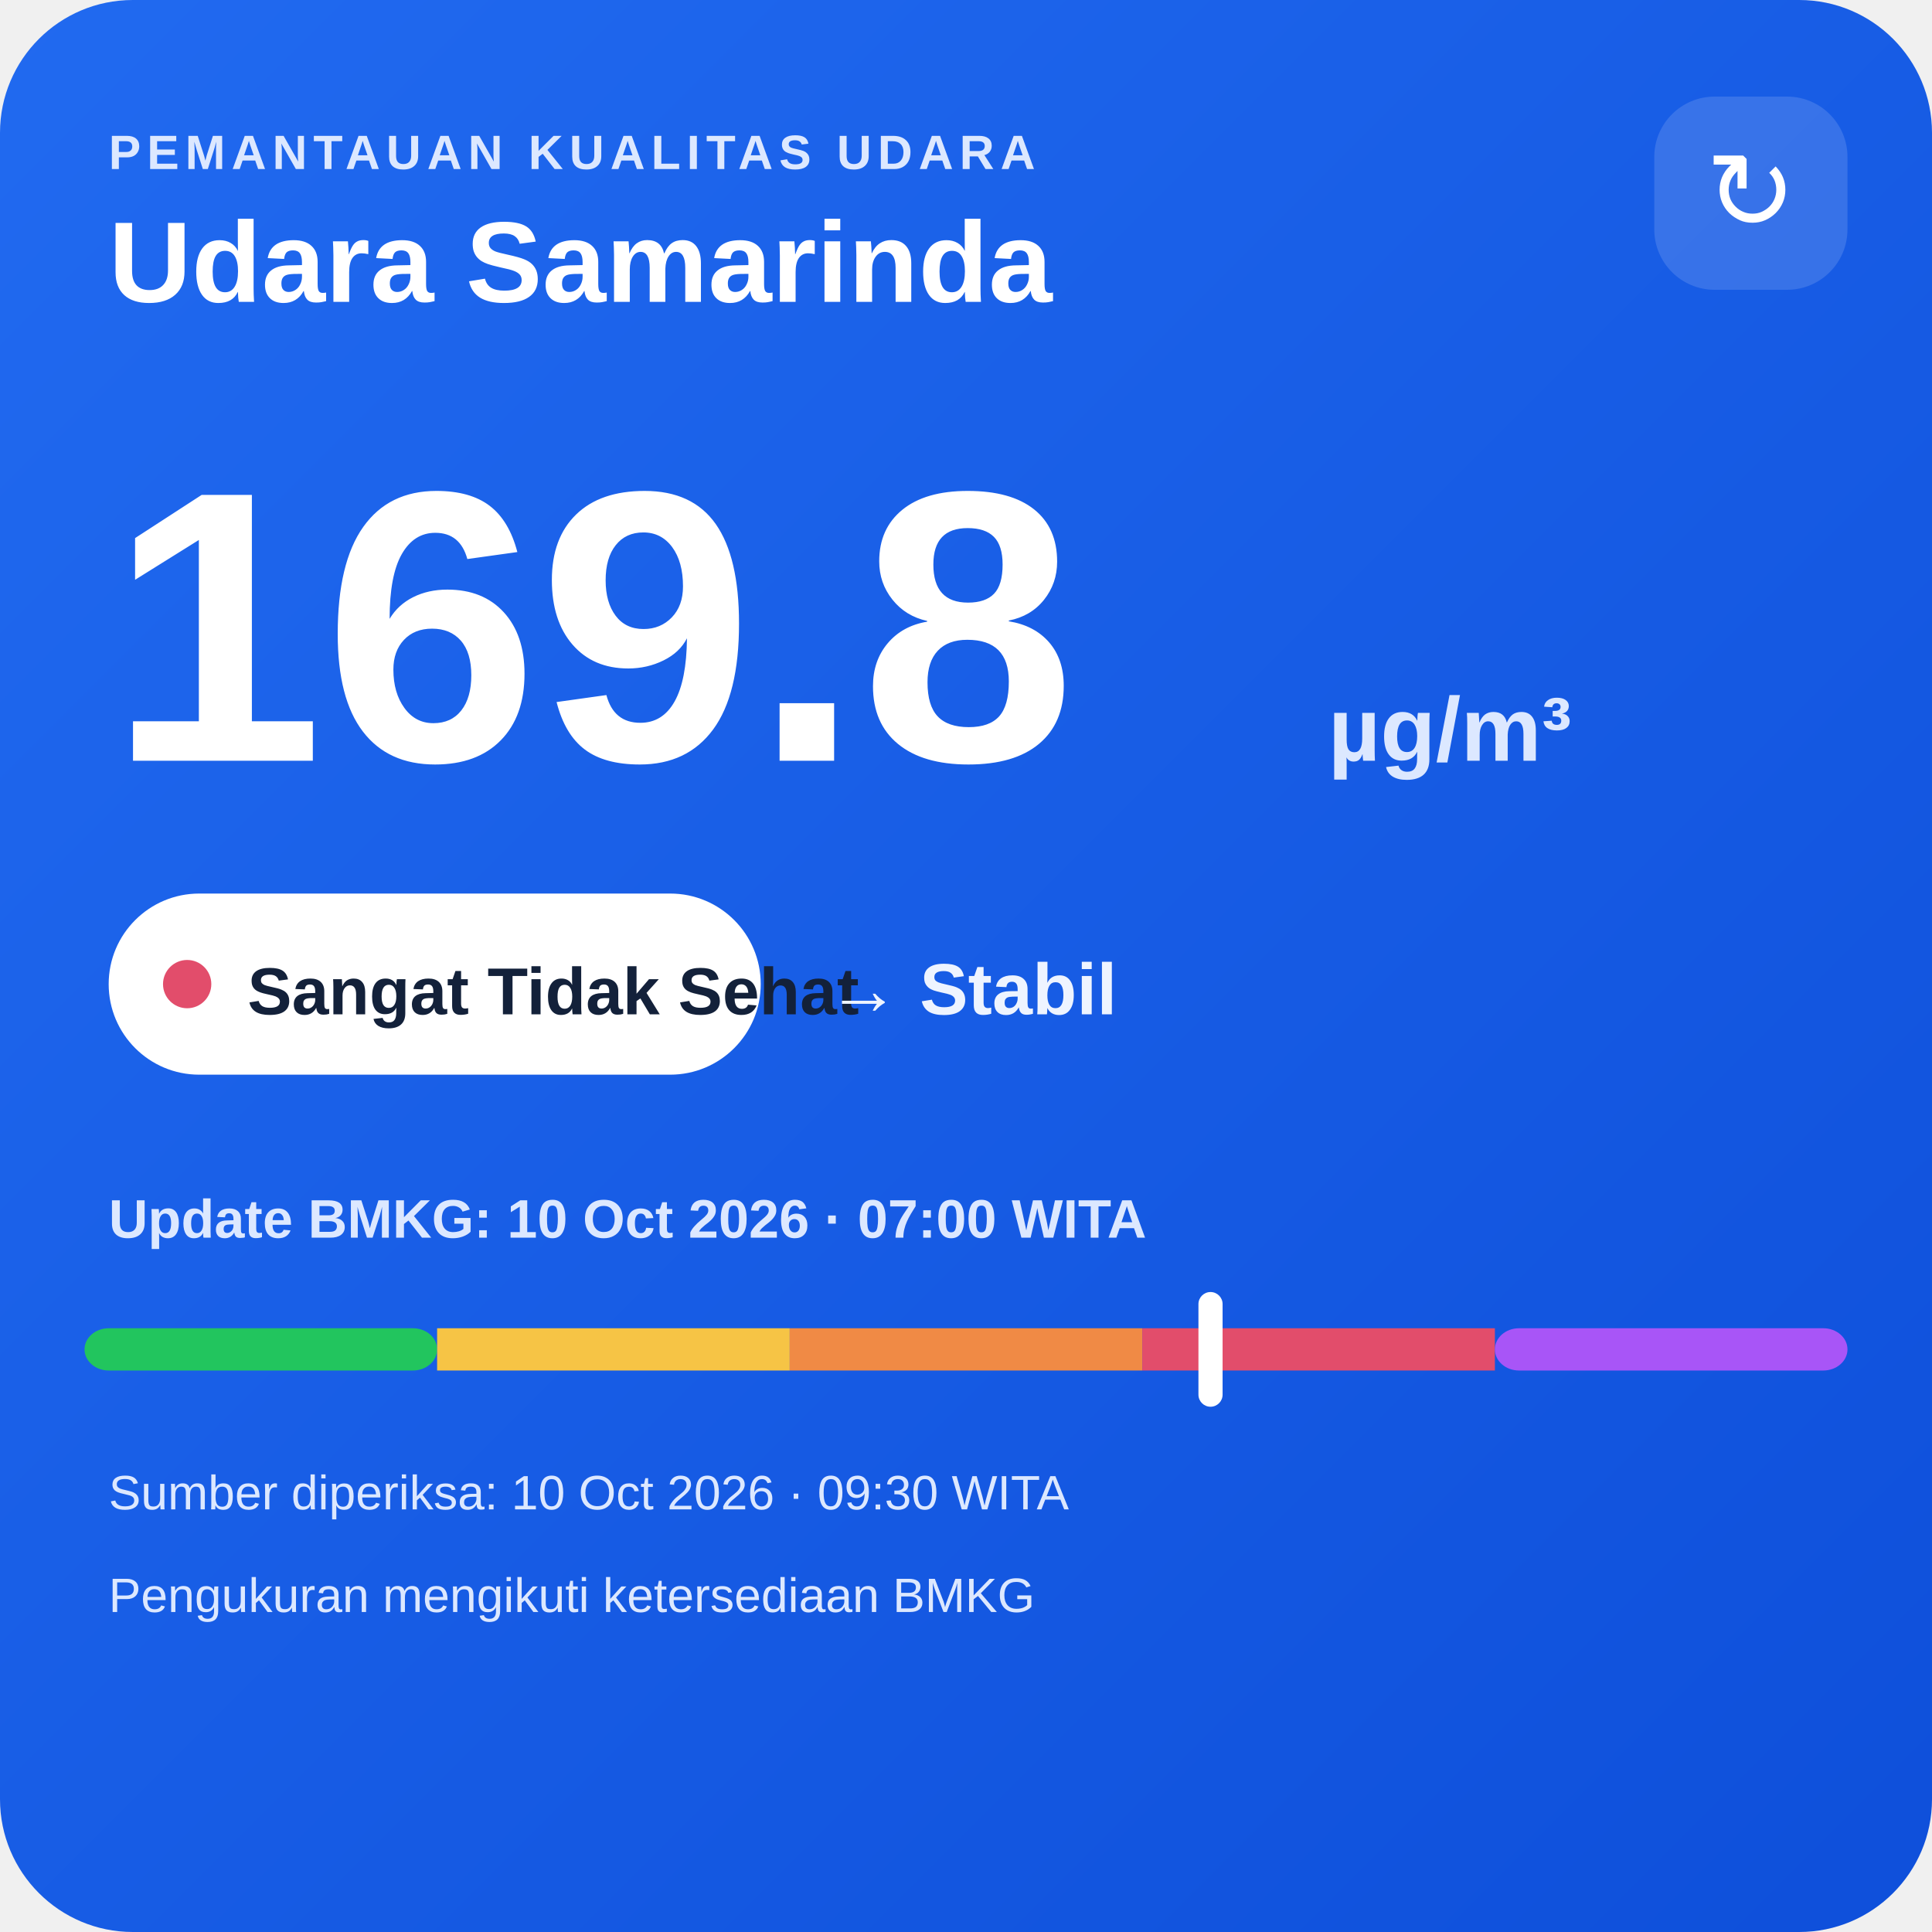
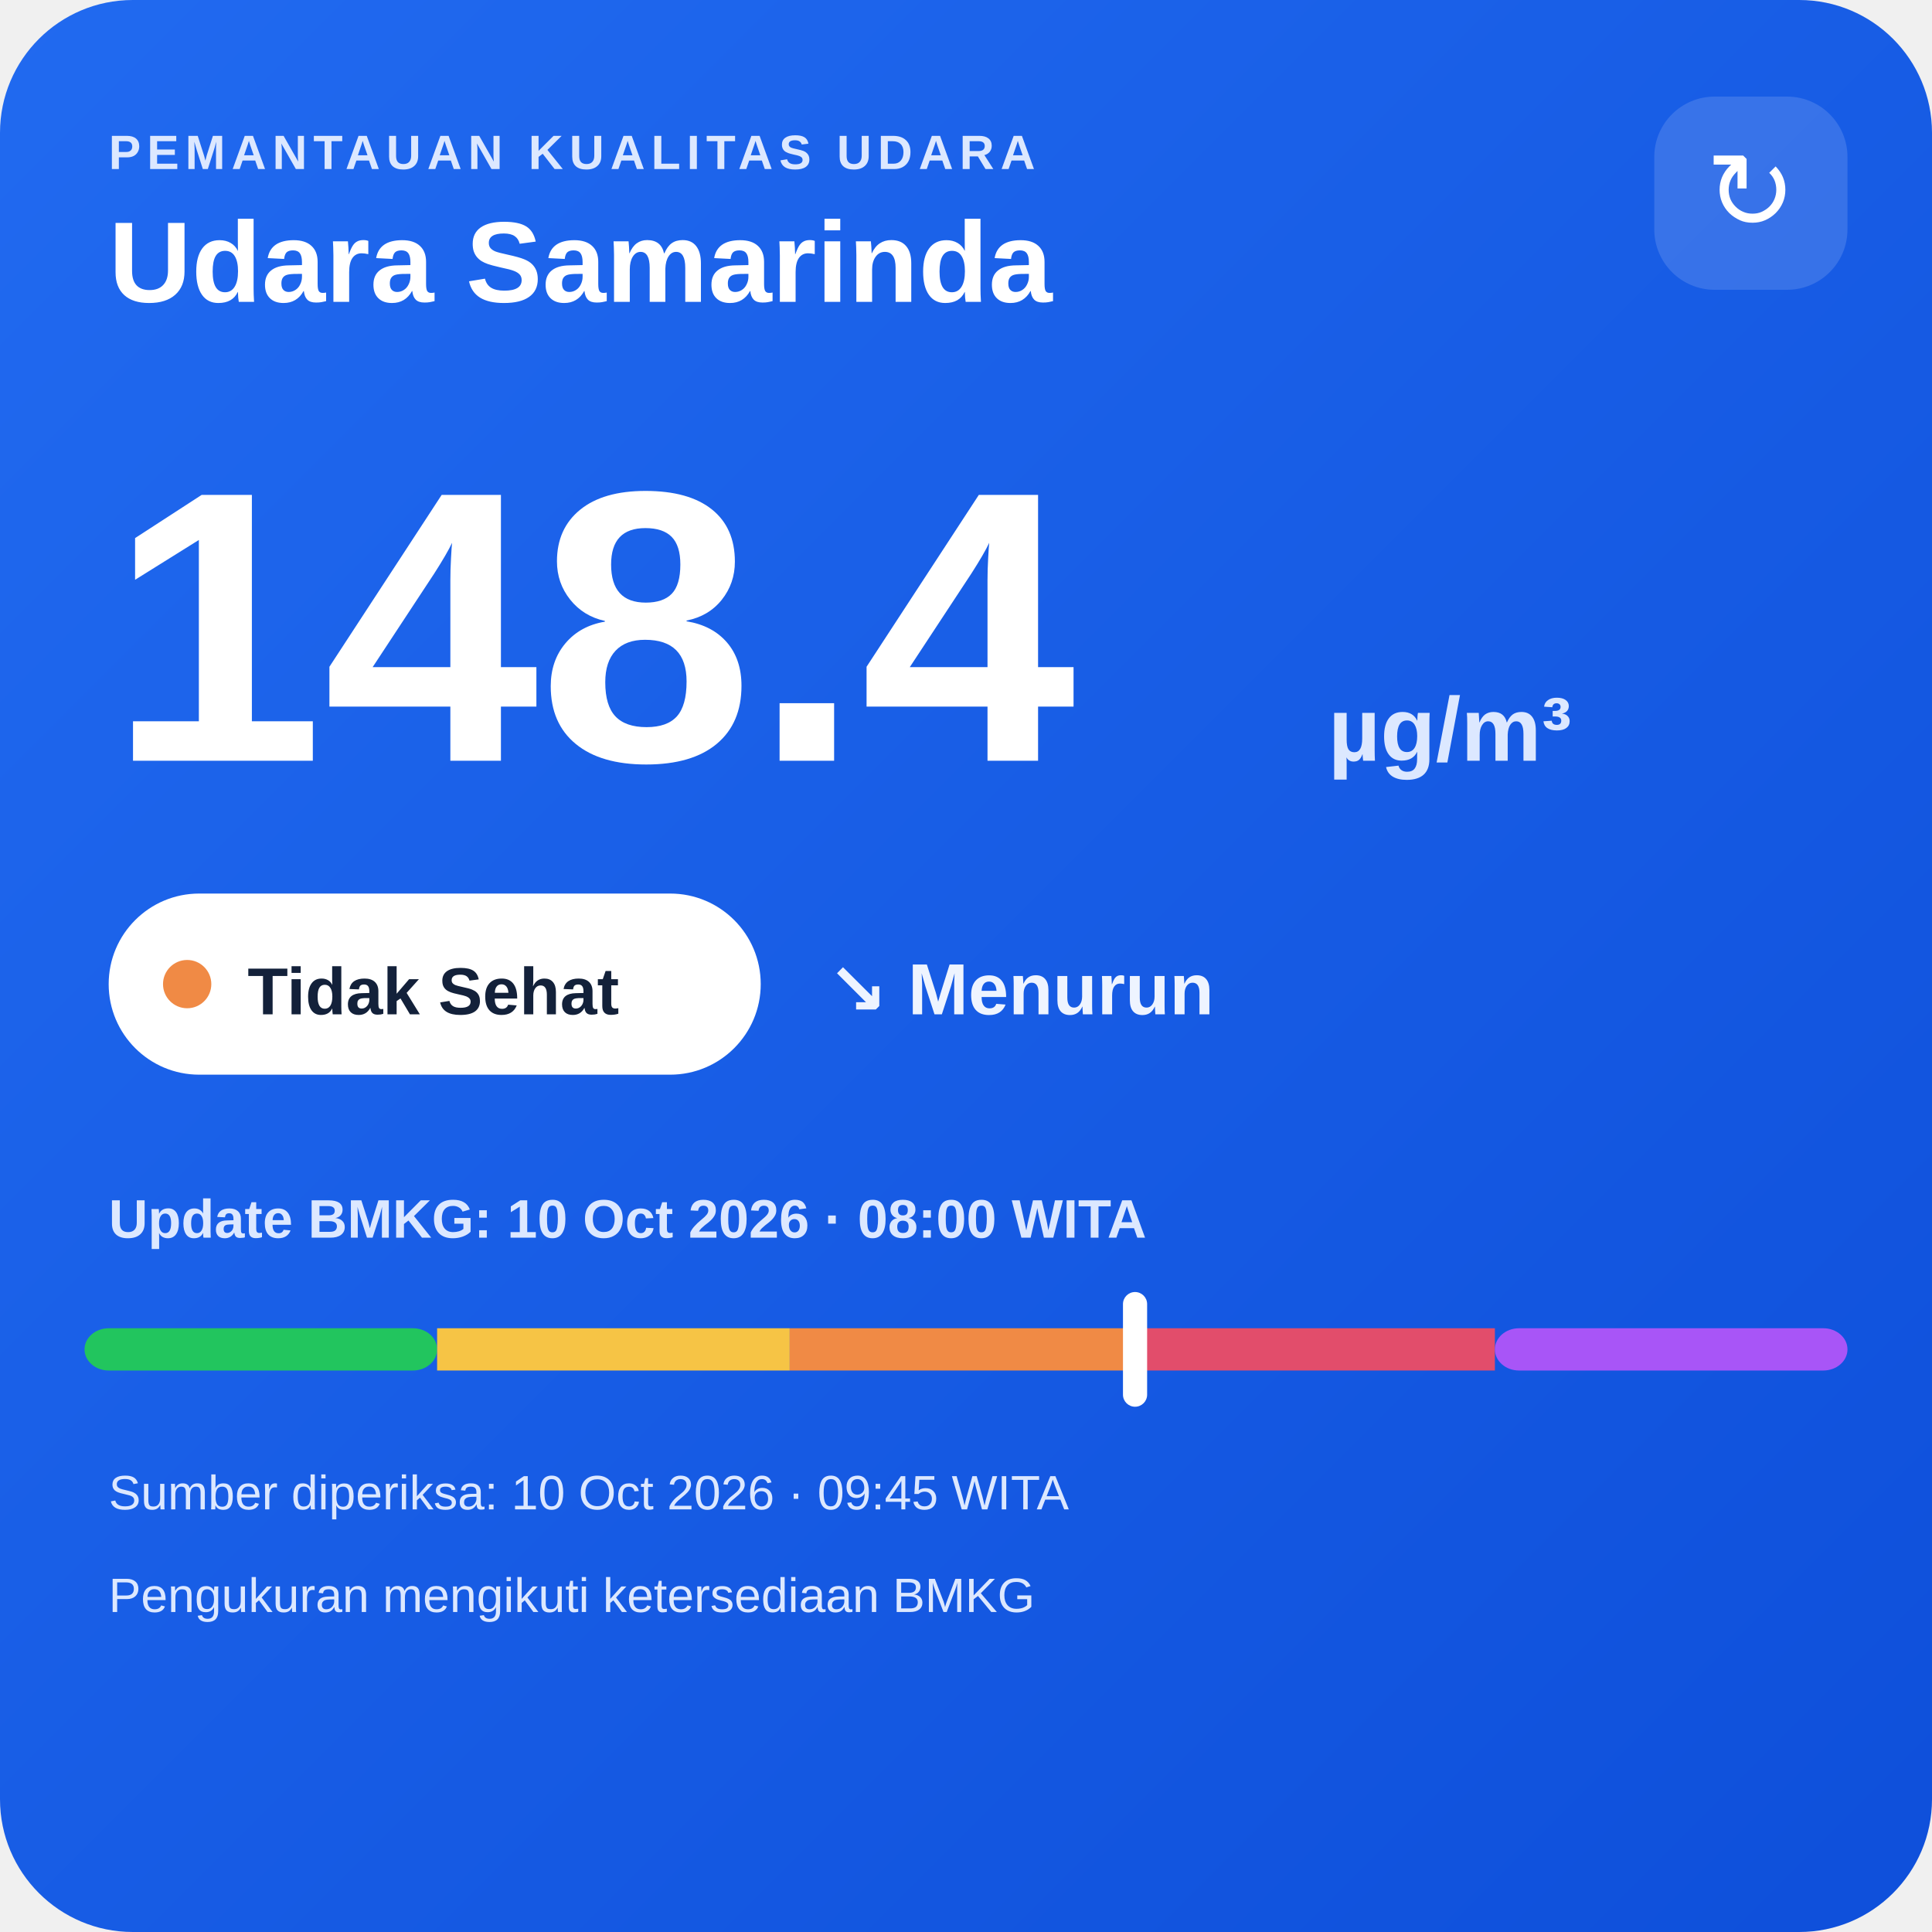
<svg xmlns="http://www.w3.org/2000/svg" width="320" height="320" viewBox="0 0 320 320">
  <defs>
    <linearGradient id="bg" x1="0" y1="0" x2="1" y2="1">
      <stop offset="0" stop-color="#216af0" />
      <stop offset="1" stop-color="#0e4fda" />
    </linearGradient>
  </defs>
  <rect width="320" height="320" rx="22" fill="url(#bg)" />
  <text x="18" y="28" fill="#dce8ff" font-family="Arial,sans-serif" font-size="8" font-weight="700" letter-spacing="1">PEMANTAUAN KUALITAS UDARA</text>
  <text x="18" y="50" fill="#ffffff" font-family="Arial,sans-serif" font-size="19" font-weight="700">Udara Samarinda</text>
  <rect x="274" y="16" width="32" height="32" rx="10" fill="#ffffff" fill-opacity=".14" />
  <text x="290" y="38" text-anchor="middle" fill="#ffffff" font-family="Arial,sans-serif" font-size="18">↻</text>
-   <text x="18" y="126" fill="#ffffff" font-family="Arial,sans-serif" font-size="64" font-weight="800">169.8</text>
+   <text x="18" y="126" fill="#ffffff" font-family="Arial,sans-serif" font-size="64" font-weight="800">148.4</text>
  <text x="220" y="126" fill="#dce8ff" font-family="Arial,sans-serif" font-size="15" font-weight="700">µg/m³</text>
  <rect x="18" y="148" width="108" height="30" rx="15" fill="#ffffff" />
-   <circle cx="31" cy="163" r="4" fill="#e24d6b" />
-   <text x="41" y="168" fill="#13213a" font-family="Arial,sans-serif" font-size="11" font-weight="700">Sangat Tidak Sehat</text>
-   <text x="137" y="168" fill="#eef4ff" font-family="Arial,sans-serif" font-size="12" font-weight="700">→ Stabil</text>
-   <text x="18" y="205" fill="#dce8ff" font-family="Arial,sans-serif" font-size="9" font-weight="700">Update BMKG: 10 Oct 2026 · 07:00 WITA</text>
+   <circle cx="31" cy="163" r="4" fill="#f08a45" />
+   <text x="41" y="168" fill="#13213a" font-family="Arial,sans-serif" font-size="11" font-weight="700">Tidak Sehat</text>
+   <text x="137" y="168" fill="#eef4ff" font-family="Arial,sans-serif" font-size="12" font-weight="700">↘ Menurun</text>
+   <text x="18" y="205" fill="#dce8ff" font-family="Arial,sans-serif" font-size="9" font-weight="700">Update BMKG: 10 Oct 2026 · 08:00 WITA</text>
  <rect x="14" y="220" width="58.4" height="7" rx="4" fill="#22c55e" />
  <rect x="72.4" y="220" width="58.4" height="7" fill="#f6c445" />
  <rect x="130.8" y="220" width="58.4" height="7" fill="#f08a45" />
  <rect x="189.2" y="220" width="58.4" height="7" fill="#e24d6b" />
  <rect x="247.6" y="220" width="58.4" height="7" rx="4" fill="#a855f7" />
-   <rect x="198.5" y="214" width="4" height="19" rx="2" fill="#ffffff" />
-   <text x="18" y="250" fill="#dce8ff" font-family="Arial,sans-serif" font-size="8">Sumber diperiksa: 10 Oct 2026 · 09:30 WITA</text>
+   <rect x="186.0" y="214" width="4" height="19" rx="2" fill="#ffffff" />
+   <text x="18" y="250" fill="#dce8ff" font-family="Arial,sans-serif" font-size="8">Sumber diperiksa: 10 Oct 2026 · 09:45 WITA</text>
  <text x="18" y="267" fill="#dce8ff" font-family="Arial,sans-serif" font-size="8">Pengukuran mengikuti ketersediaan BMKG</text>
</svg>
